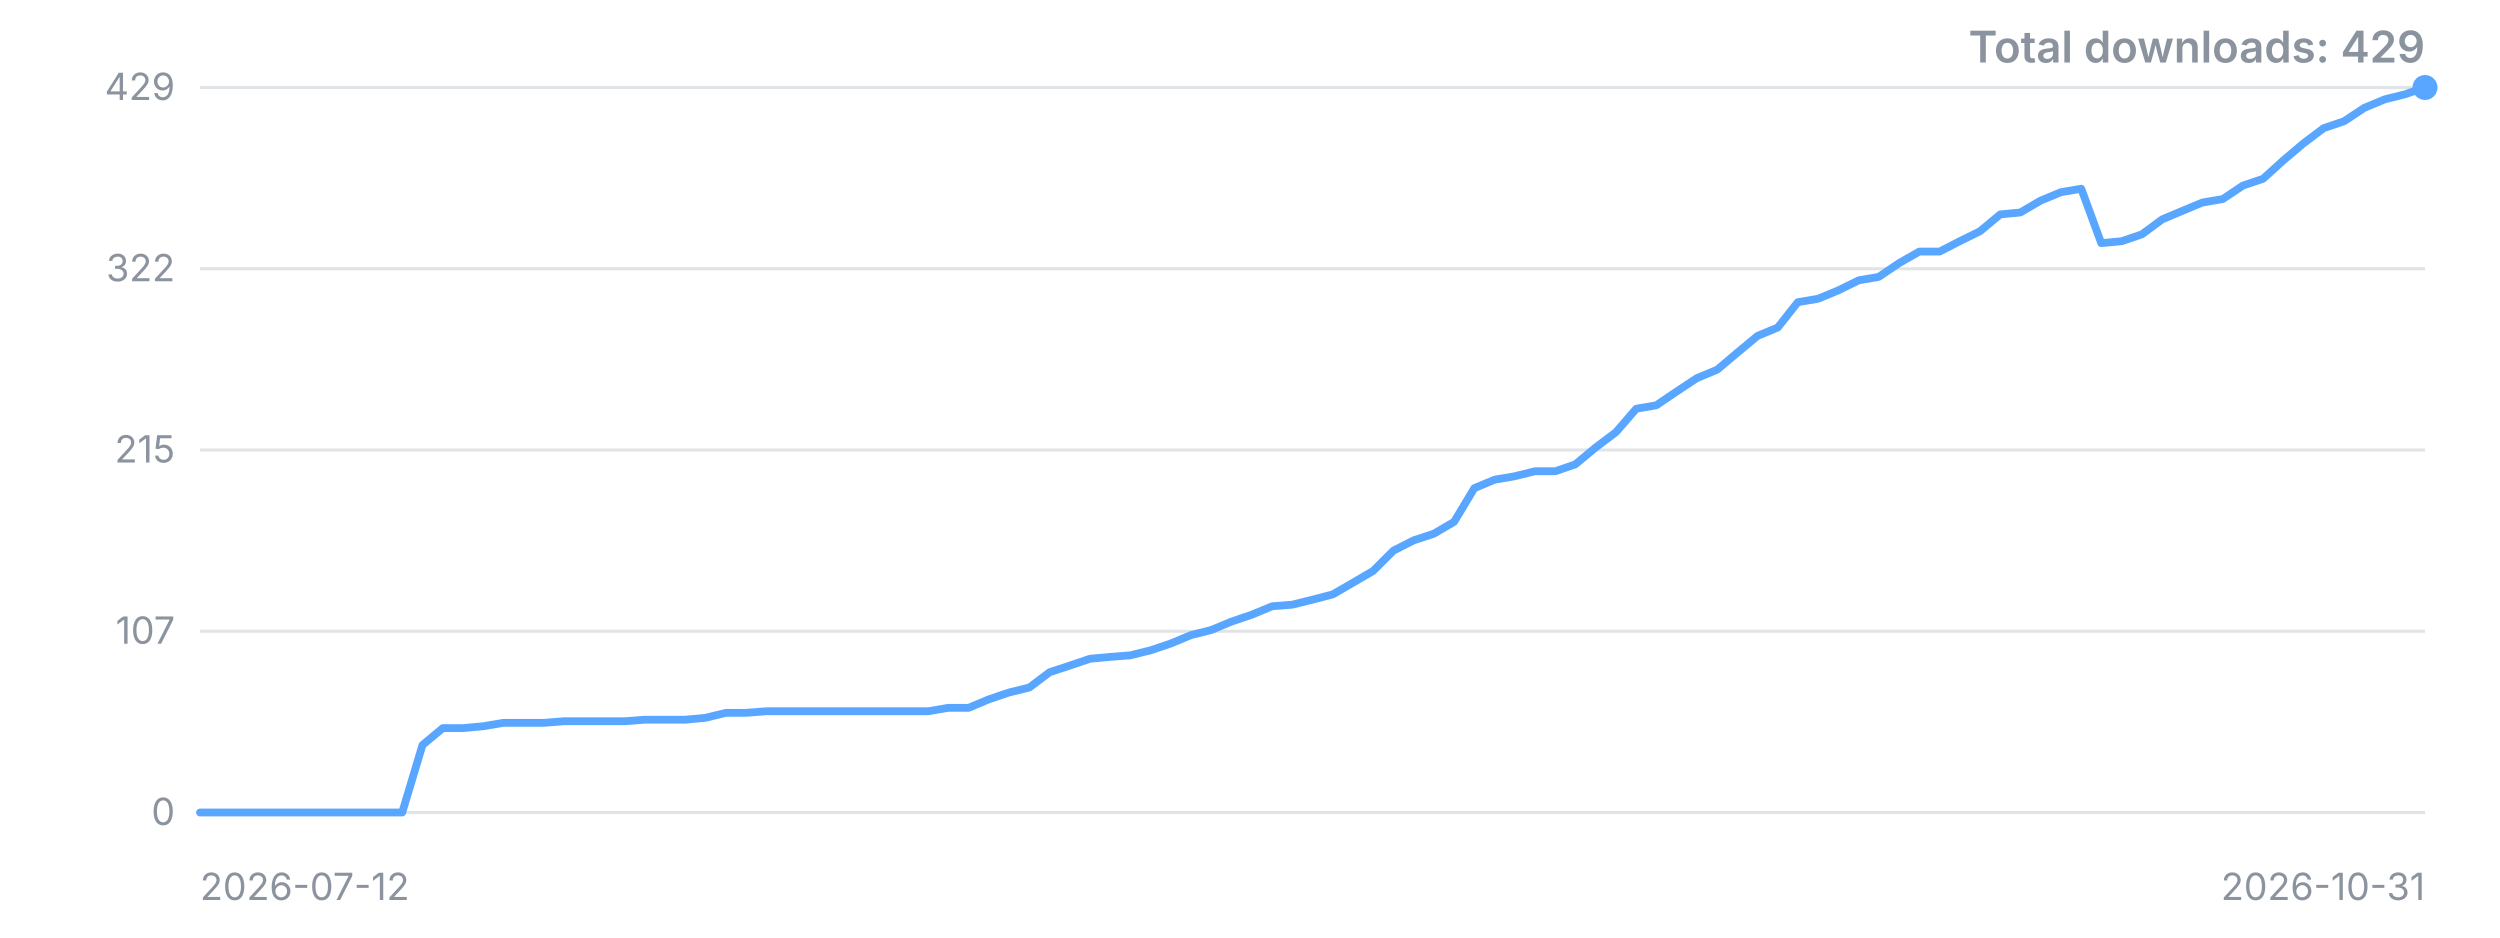
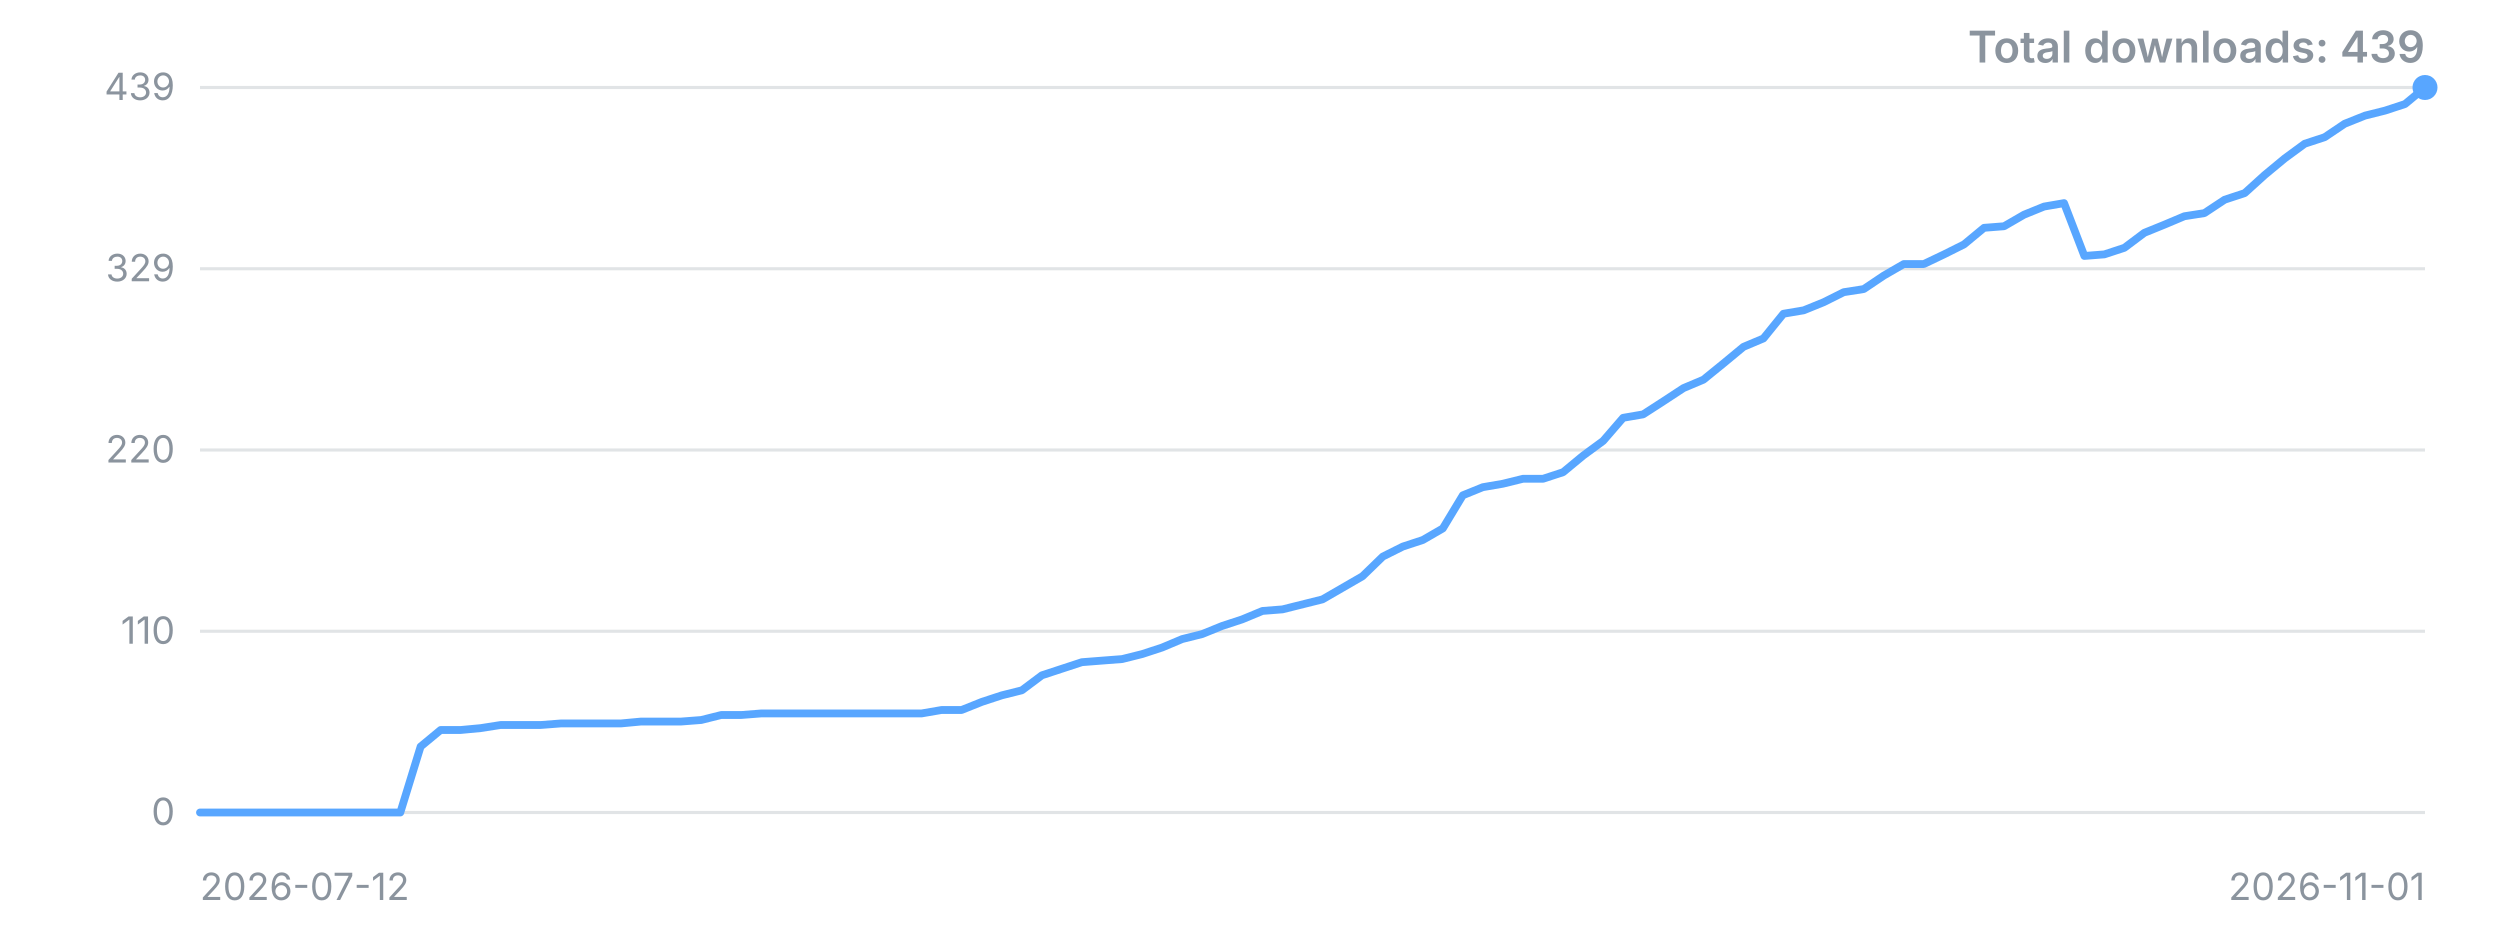
<svg xmlns="http://www.w3.org/2000/svg" width="800" height="300" viewBox="0 0 800 300" role="img" aria-label="Downloads over time">
  <style>.t{font:12px -apple-system,'Segoe UI',sans-serif;fill:#8b949e}.title{font:600 14px -apple-system,'Segoe UI',sans-serif;fill:#8b949e}</style>
  <line x1="64" y1="260.0" x2="776" y2="260.0" stroke="#8b949e" stroke-opacity="0.25" />
  <text x="56" y="260.0" dy="4" text-anchor="end" class="t">0</text>
  <line x1="64" y1="202.0" x2="776" y2="202.0" stroke="#8b949e" stroke-opacity="0.25" />
-   <text x="56" y="202.0" dy="4" text-anchor="end" class="t">107</text>
+   <text x="56" y="202.0" dy="4" text-anchor="end" class="t">110</text>
  <line x1="64" y1="144.0" x2="776" y2="144.0" stroke="#8b949e" stroke-opacity="0.25" />
-   <text x="56" y="144.0" dy="4" text-anchor="end" class="t">215</text>
+   <text x="56" y="144.0" dy="4" text-anchor="end" class="t">220</text>
  <line x1="64" y1="86.0" x2="776" y2="86.0" stroke="#8b949e" stroke-opacity="0.25" />
-   <text x="56" y="86.0" dy="4" text-anchor="end" class="t">322</text>
+   <text x="56" y="86.0" dy="4" text-anchor="end" class="t">329</text>
  <line x1="64" y1="28.0" x2="776" y2="28.0" stroke="#8b949e" stroke-opacity="0.25" />
-   <text x="56" y="28.0" dy="4" text-anchor="end" class="t">429</text>
-   <polyline points="64.0,260.0 70.5,260.0 76.9,260.0 83.4,260.0 89.9,260.0 96.4,260.0 102.8,260.0 109.3,260.0 115.8,260.0 122.3,260.0 128.7,260.0 135.2,238.4 141.7,233.0 148.1,233.0 154.6,232.4 161.1,231.3 167.6,231.3 174.0,231.3 180.5,230.8 187.0,230.8 193.5,230.8 199.9,230.8 206.4,230.3 212.9,230.3 219.3,230.3 225.8,229.7 232.3,228.1 238.8,228.1 245.2,227.6 251.7,227.6 258.2,227.6 264.7,227.6 271.1,227.6 277.6,227.6 284.1,227.6 290.5,227.6 297.0,227.6 303.5,226.5 310.0,226.5 316.4,223.8 322.9,221.6 329.4,220.0 335.9,215.1 342.3,213.0 348.8,210.8 355.3,210.2 361.7,209.7 368.2,208.1 374.7,205.9 381.2,203.2 387.6,201.6 394.1,198.9 400.6,196.7 407.1,194.0 413.5,193.5 420.0,191.9 426.5,190.2 432.9,186.5 439.4,182.7 445.9,176.2 452.4,172.9 458.8,170.8 465.3,167.0 471.8,156.2 478.3,153.5 484.7,152.4 491.2,150.8 497.7,150.8 504.1,148.6 510.6,143.2 517.1,138.3 523.6,130.8 530.0,129.7 536.5,125.3 543.0,121.0 549.5,118.3 555.9,112.9 562.4,107.5 568.9,104.8 575.3,96.7 581.8,95.6 588.3,92.9 594.8,89.7 601.2,88.6 607.7,84.2 614.2,80.5 620.7,80.5 627.1,77.2 633.6,74.0 640.1,68.6 646.5,68.0 653.0,64.2 659.5,61.5 666.0,60.4 672.4,77.8 678.9,77.2 685.4,75.0 691.9,70.2 698.3,67.5 704.8,64.8 711.3,63.7 717.7,59.4 724.2,57.2 730.7,51.3 737.2,45.8 743.6,41.0 750.1,38.8 756.6,34.5 763.1,31.8 769.5,30.2 776.0,28.0" fill="none" stroke="#58a6ff" stroke-width="2.5" stroke-linejoin="round" stroke-linecap="round" />
+   <text x="56" y="28.0" dy="4" text-anchor="end" class="t">439</text>
+   <polyline points="64.0,260.0 70.4,260.0 76.8,260.0 83.2,260.0 89.7,260.0 96.1,260.0 102.5,260.0 108.9,260.0 115.3,260.0 121.7,260.0 128.1,260.0 134.6,238.9 141.0,233.6 147.4,233.6 153.8,233.0 160.2,232.0 166.6,232.0 173.0,232.0 179.5,231.5 185.9,231.5 192.3,231.5 198.7,231.5 205.1,230.9 211.5,230.9 217.9,230.9 224.4,230.4 230.8,228.8 237.2,228.8 243.6,228.3 250.0,228.3 256.4,228.3 262.8,228.3 269.3,228.3 275.7,228.3 282.1,228.3 288.5,228.3 294.9,228.3 301.3,227.2 307.7,227.2 314.2,224.6 320.6,222.5 327.0,220.9 333.4,216.1 339.8,214.0 346.2,211.9 352.6,211.4 359.1,210.9 365.5,209.3 371.9,207.2 378.3,204.5 384.7,202.9 391.1,200.3 397.5,198.2 404.0,195.5 410.4,195.0 416.8,193.4 423.2,191.8 429.6,188.1 436.0,184.4 442.5,178.1 448.9,174.9 455.3,172.8 461.7,169.1 468.1,158.5 474.5,155.9 480.9,154.8 487.4,153.2 493.8,153.2 500.2,151.1 506.6,145.8 513.0,141.1 519.4,133.7 525.8,132.6 532.3,128.4 538.7,124.2 545.1,121.5 551.5,116.3 557.9,111.0 564.3,108.3 570.7,100.4 577.2,99.3 583.6,96.7 590.0,93.5 596.4,92.5 602.8,88.2 609.2,84.5 615.6,84.5 622.1,81.4 628.5,78.2 634.9,72.9 641.3,72.4 647.7,68.7 654.1,66.1 660.5,65.0 667.0,81.9 673.4,81.4 679.8,79.3 686.2,74.5 692.6,71.9 699.0,69.2 705.4,68.2 711.9,63.9 718.3,61.8 724.7,56.0 731.1,50.7 737.5,46.0 743.9,43.9 750.3,39.6 756.8,37.0 763.2,35.4 769.6,33.3 776.0,28.0" fill="none" stroke="#58a6ff" stroke-width="2.5" stroke-linejoin="round" stroke-linecap="round" />
  <circle cx="776.0" cy="28.0" r="4" fill="#58a6ff" />
  <text x="64" y="288" class="t">2026-07-12</text>
-   <text x="776" y="288" text-anchor="end" class="t">2026-10-31</text>
-   <text x="776" y="20" text-anchor="end" class="title">Total downloads: 429</text>
+   <text x="776" y="288" text-anchor="end" class="t">2026-11-01</text>
+   <text x="776" y="20" text-anchor="end" class="title">Total downloads: 439</text>
</svg>
